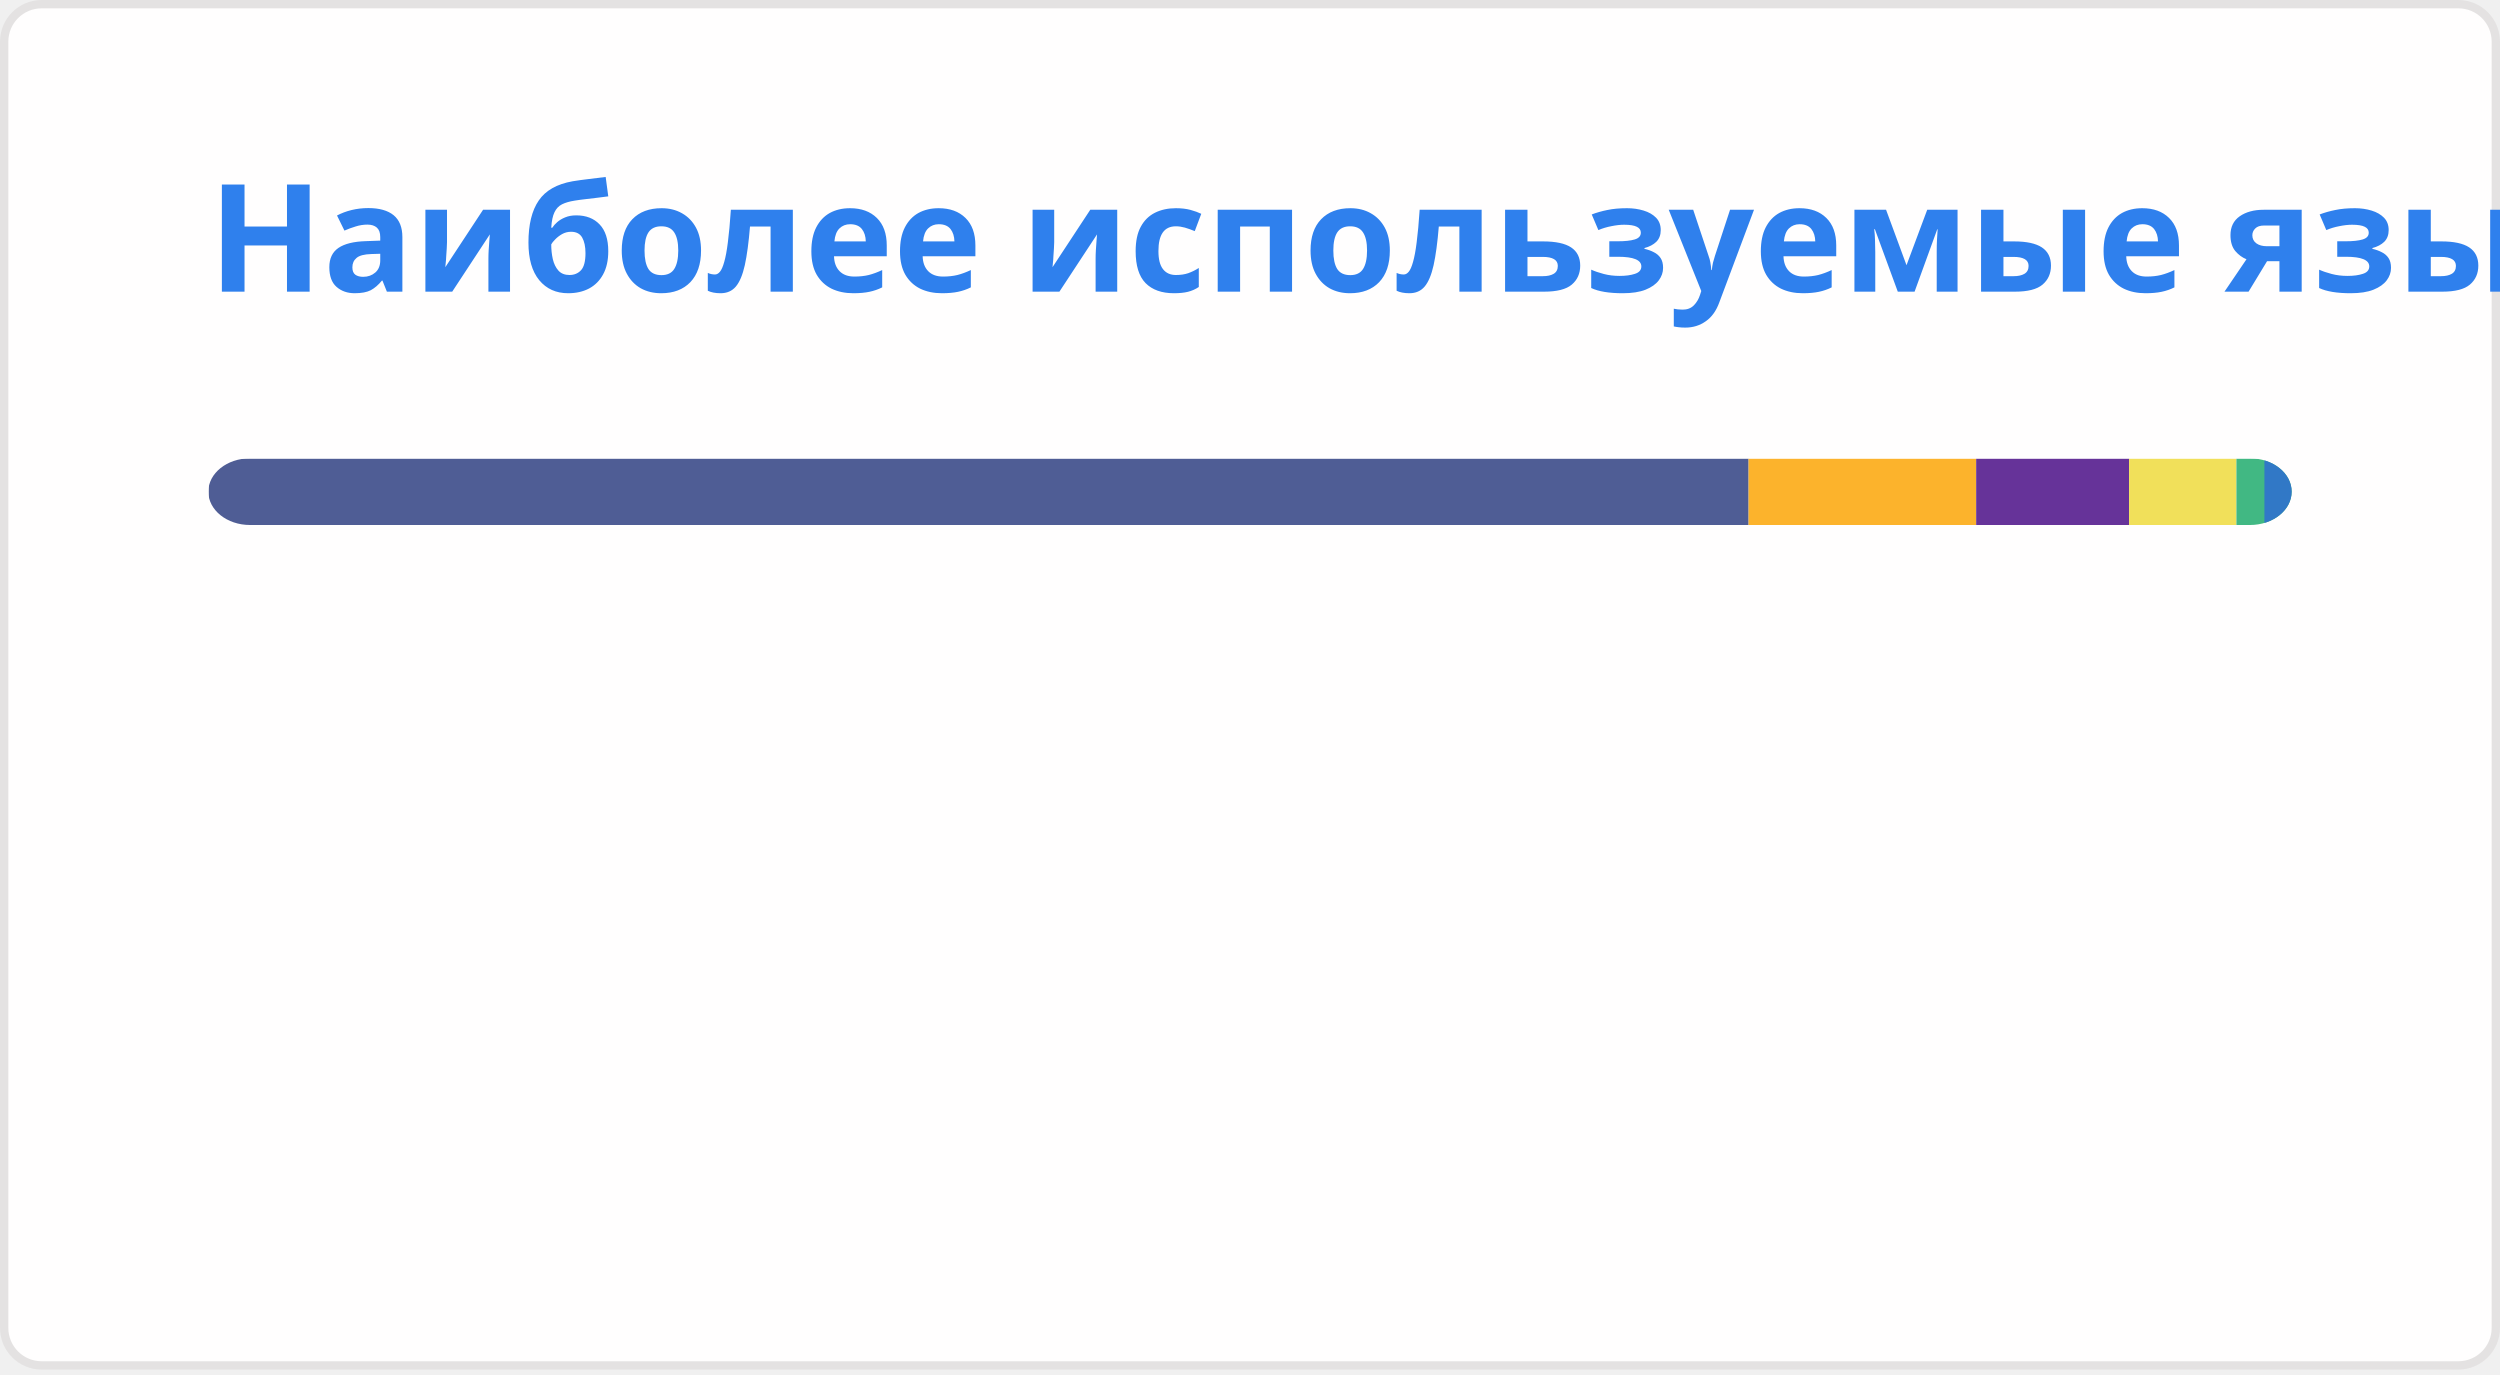
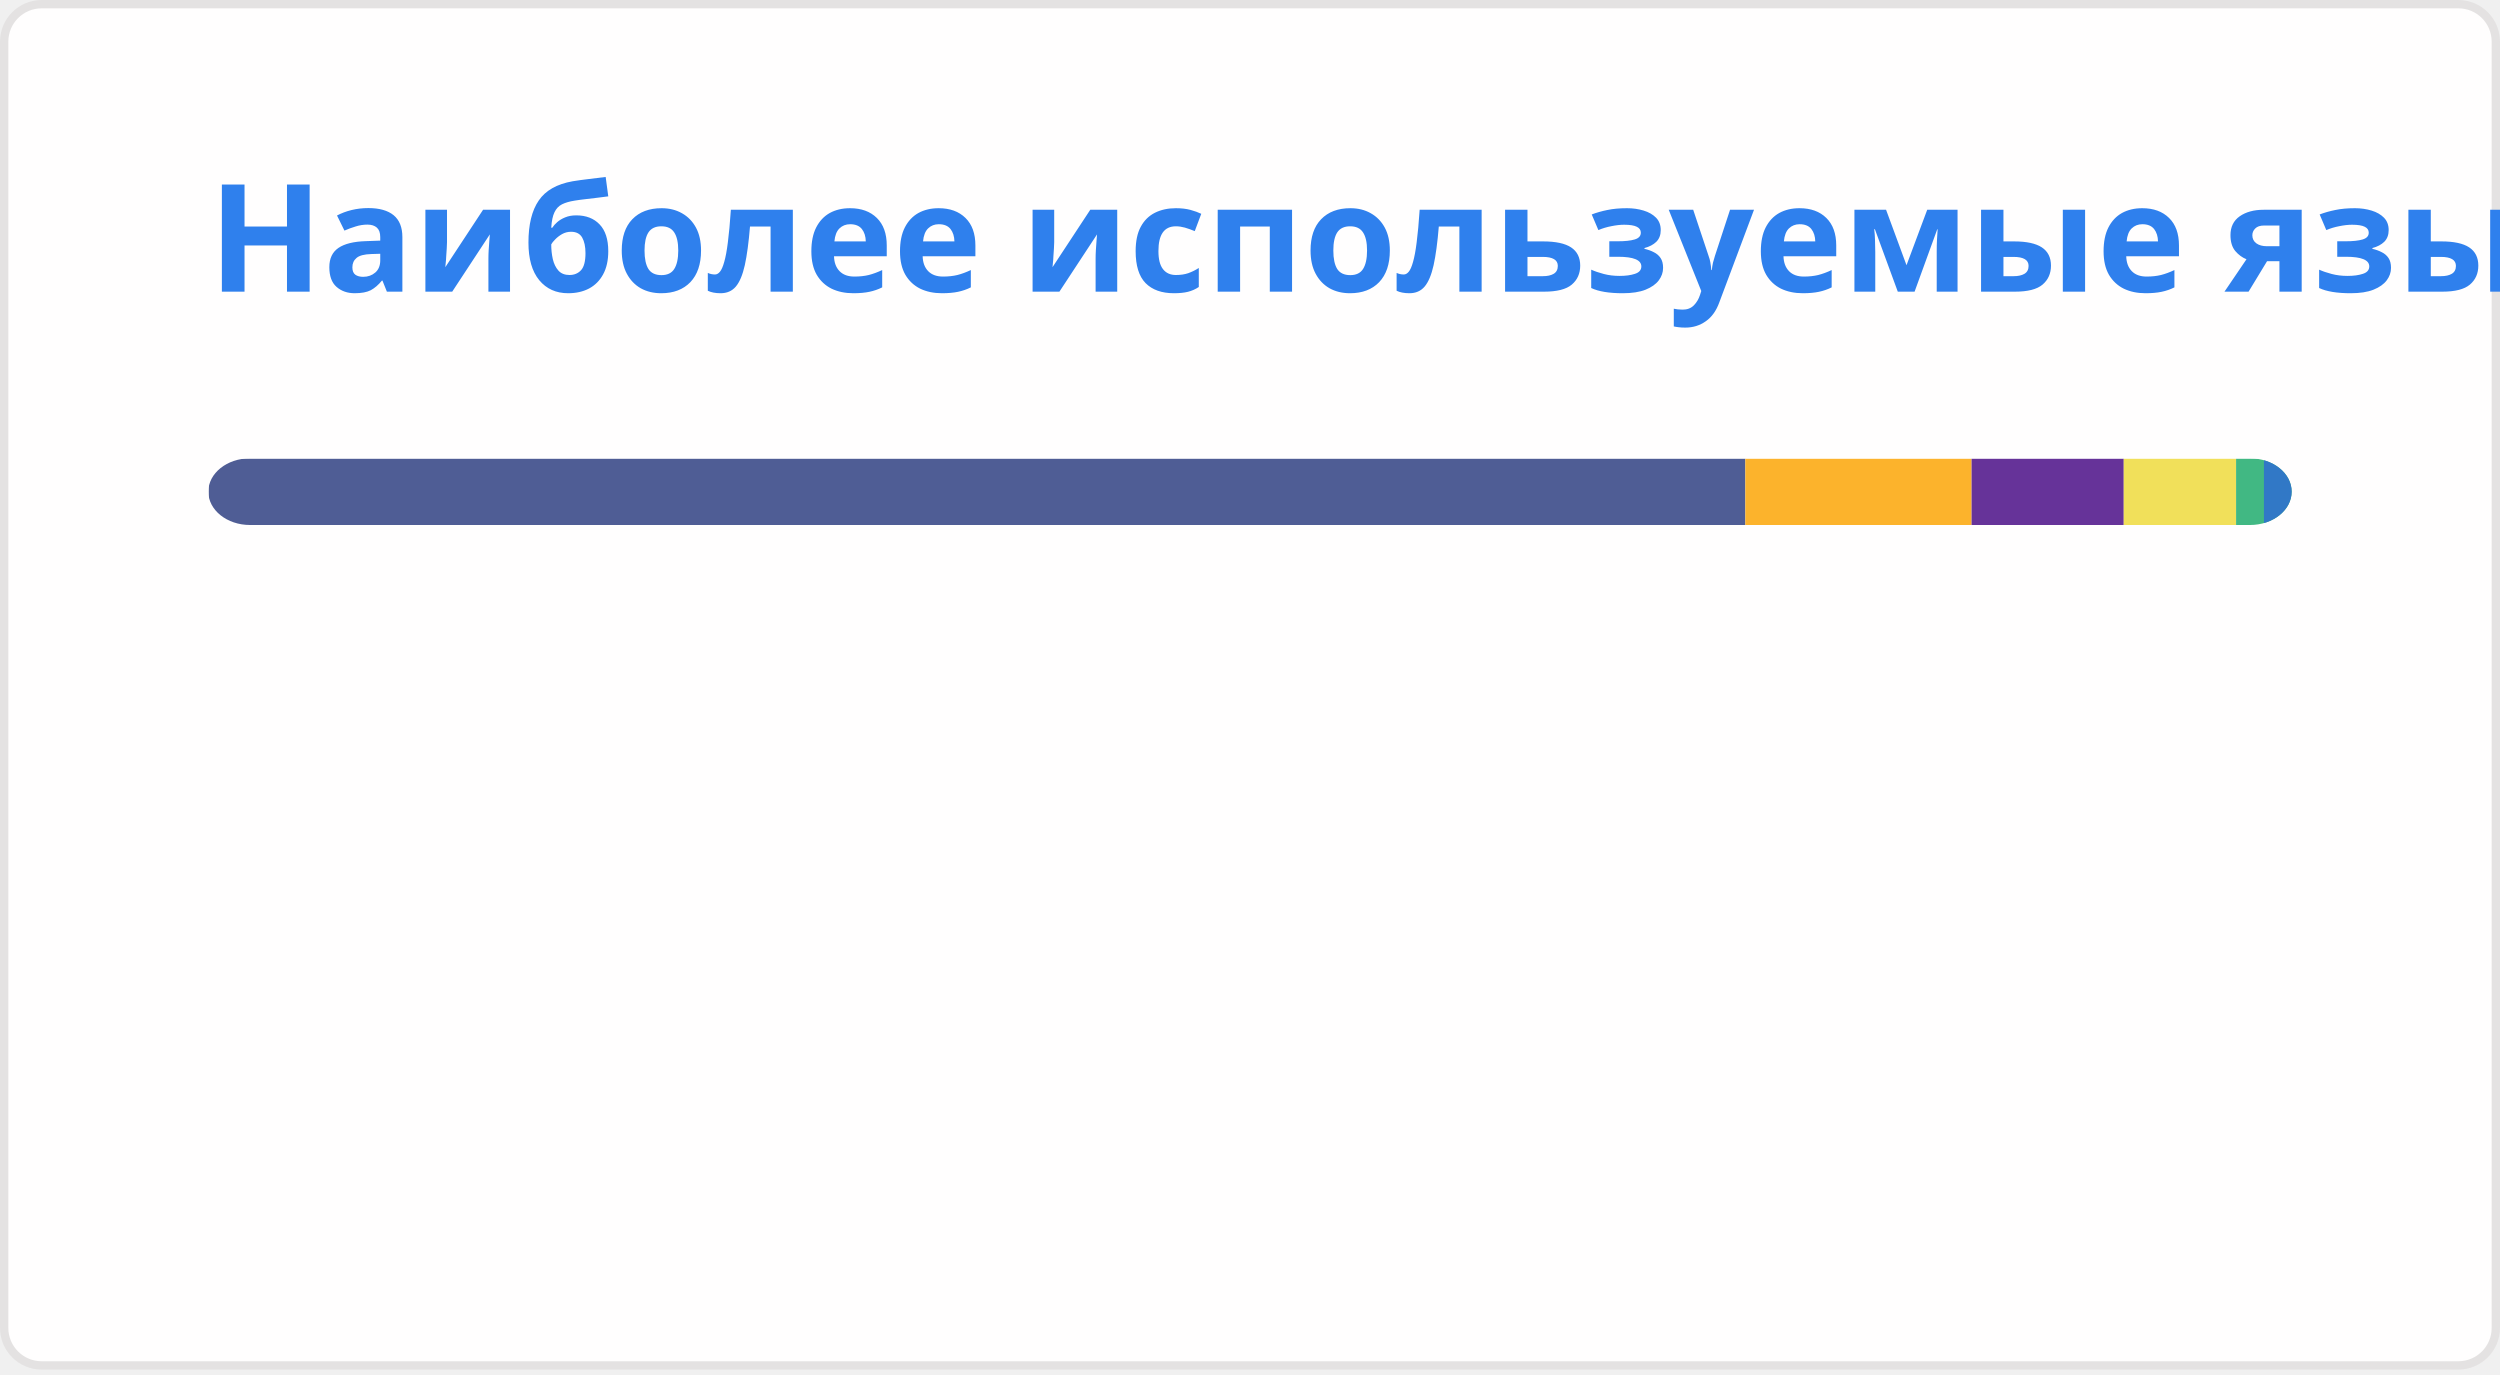
<svg xmlns="http://www.w3.org/2000/svg" width="300" height="165" viewBox="0 0 300 165" fill="none" role="img" aria-labelledby="descId">
  <style>
          .header {
            font: 600 18px 'Segoe UI', Ubuntu, Sans-Serif;
            fill: #2f80ed;
            animation: fadeInAnimation 0.8s ease-in-out forwards;
          }
          @supports(-moz-appearance: auto) {
            /* Selector detects Firefox */
            .header { font-size: 15.5px; }
          }
          
    @keyframes slideInAnimation {
      from {
        width: 0;
      }
      to {
        width: calc(100%-100px);
      }
    }
    @keyframes growWidthAnimation {
      from {
        width: 0;
      }
      to {
        width: 100%;
      }
    }
    .stat {
      font: 600 14px 'Segoe UI', Ubuntu, "Helvetica Neue", Sans-Serif; fill: #434d58;
    }
    @supports(-moz-appearance: auto) {
      /* Selector detects Firefox */
      .stat { font-size:12px; }
    }
    .bold { font-weight: 700 }
    .lang-name {
      font: 400 11px "Segoe UI", Ubuntu, Sans-Serif;
      fill: #434d58;
    }
    .stagger {
      opacity: 0;
      animation: fadeInAnimation 0.3s ease-in-out forwards;
    }
    #rect-mask rect{
      animation: slideInAnimation 1s ease-in-out forwards;
    }
    .lang-progress{
      animation: growWidthAnimation 0.6s ease-in-out forwards;
    }
    .progress-background { fill: #ddd; }
    
          

          
      /* Animations */
      @keyframes scaleInAnimation {
        from {
          transform: translate(-5px, 5px) scale(0);
        }
        to {
          transform: translate(-5px, 5px) scale(1);
        }
      }
      @keyframes fadeInAnimation {
        from {
          opacity: 0;
        }
        to {
          opacity: 1;
        }
      }
    
          
        </style>
  <defs>
          
          
        </defs>
  <rect data-testid="card-bg" class="card-bg" x="0.5" y="0.5" rx="4.5" height="99%" stroke="#e4e2e2" width="299" fill="#fffefe" stroke-opacity="1" />
  <g data-testid="card-title" transform="translate(25, 35)">
    <g transform="translate(0, 0)">
      <text x="0" y="0" class="header" data-testid="header">Наиболее используемые языки</text>
    </g>
  </g>
  <g data-testid="main-card-body" transform="translate(0, 55)">
    <svg data-testid="lang-items" x="25">
      <mask id="rect-mask">
        <rect x="0" y="0" width="250" height="8" fill="white" rx="5" />
      </mask>
-       <rect mask="url(#rect-mask)" data-testid="lang-progress" x="0" y="0" width="184.83" height="8" fill="#4F5D95" />
-       <rect mask="url(#rect-mask)" data-testid="lang-progress" x="184.83" y="0" width="27.31" height="8" fill="#fcb32c" />
-       <rect mask="url(#rect-mask)" data-testid="lang-progress" x="212.14" y="0" width="18.35" height="8" fill="#663399" />
-       <rect mask="url(#rect-mask)" data-testid="lang-progress" x="230.49" y="0" width="12.88" height="8" fill="#f1e05a" />
-       <rect mask="url(#rect-mask)" data-testid="lang-progress" x="243.37" y="0" width="13.36" height="8" fill="#41b883" />
-       <rect mask="url(#rect-mask)" data-testid="lang-progress" x="246.73" y="0" width="13.26" height="8" fill="#3178c6" />
+       <rect mask="url(#rect-mask)" data-testid="lang-progress" x="0" y="0" width="184.44" height="8" fill="#4F5D95" />
+       <rect mask="url(#rect-mask)" data-testid="lang-progress" x="184.44" y="0" width="27.15" height="8" fill="#fcb32c" />
+       <rect mask="url(#rect-mask)" data-testid="lang-progress" x="211.59" y="0" width="18.26" height="8" fill="#663399" />
+       <rect mask="url(#rect-mask)" data-testid="lang-progress" x="229.85" y="0" width="13.48" height="8" fill="#f1e05a" />
+       <rect mask="url(#rect-mask)" data-testid="lang-progress" x="243.33" y="0" width="13.34" height="8" fill="#41b883" />
+       <rect mask="url(#rect-mask)" data-testid="lang-progress" x="246.67" y="0" width="13.33" height="8" fill="#3178c6" />
      <g transform="translate(0, 25)">
        <g transform="translate(0, 0)">
          <g transform="translate(0, 0)">
            <g class="stagger" style="animation-delay: 450ms">
              <circle cx="5" cy="6" r="5" fill="#4F5D95" />
              <text data-testid="lang-name" x="15" y="10" class="lang-name">
-         PHP 73.93%
+         PHP 73.78%
      </text>
            </g>
          </g>
          <g transform="translate(0, 25)">
            <g class="stagger" style="animation-delay: 600ms">
              <circle cx="5" cy="6" r="5" fill="#fcb32c" />
              <text data-testid="lang-name" x="15" y="10" class="lang-name">
-         MDX 10.93%
+         MDX 10.86%
      </text>
            </g>
          </g>
          <g transform="translate(0, 50)">
            <g class="stagger" style="animation-delay: 750ms">
              <circle cx="5" cy="6" r="5" fill="#663399" />
              <text data-testid="lang-name" x="15" y="10" class="lang-name">
-         CSS 7.34%
+         CSS 7.31%
      </text>
            </g>
          </g>
        </g>
        <g transform="translate(150, 0)">
          <g transform="translate(0, 0)">
            <g class="stagger" style="animation-delay: 450ms">
              <circle cx="5" cy="6" r="5" fill="#f1e05a" />
              <text data-testid="lang-name" x="15" y="10" class="lang-name">
-         JavaScript 5.15%
+         JavaScript 5.39%
      </text>
            </g>
          </g>
          <g transform="translate(0, 25)">
            <g class="stagger" style="animation-delay: 600ms">
              <circle cx="5" cy="6" r="5" fill="#41b883" />
              <text data-testid="lang-name" x="15" y="10" class="lang-name">
        Vue 1.34%
      </text>
            </g>
          </g>
          <g transform="translate(0, 50)">
            <g class="stagger" style="animation-delay: 750ms">
              <circle cx="5" cy="6" r="5" fill="#3178c6" />
              <text data-testid="lang-name" x="15" y="10" class="lang-name">
-         TypeScript 1.30%
+         TypeScript 1.33%
      </text>
            </g>
          </g>
        </g>
      </g>
    </svg>
  </g>
</svg>
